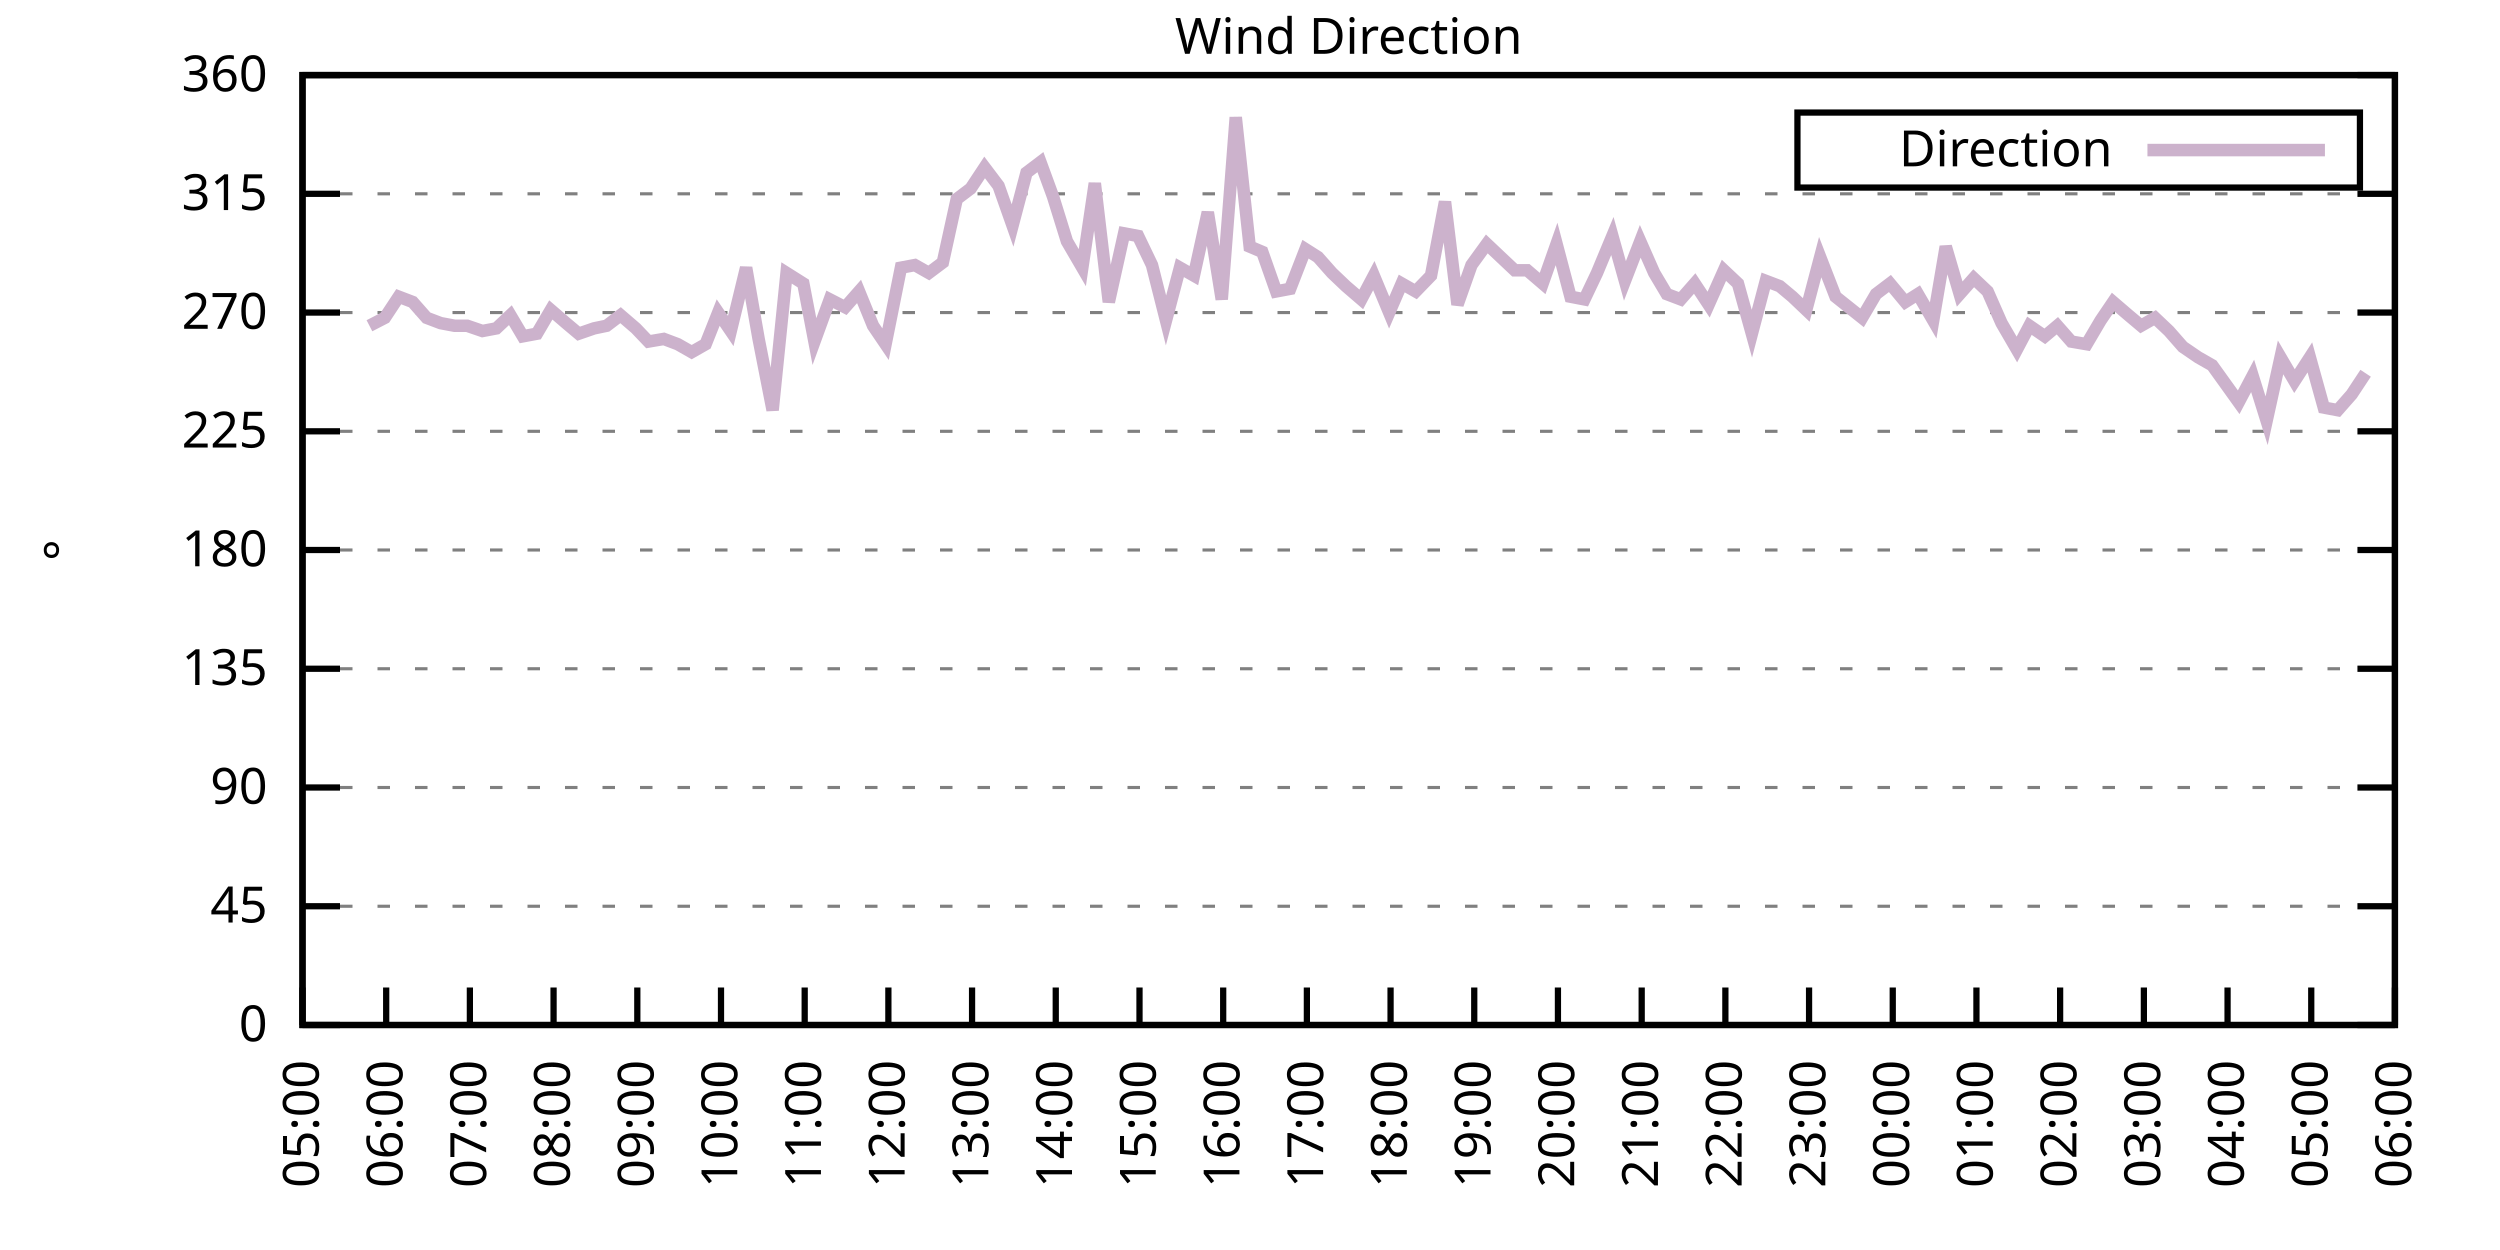
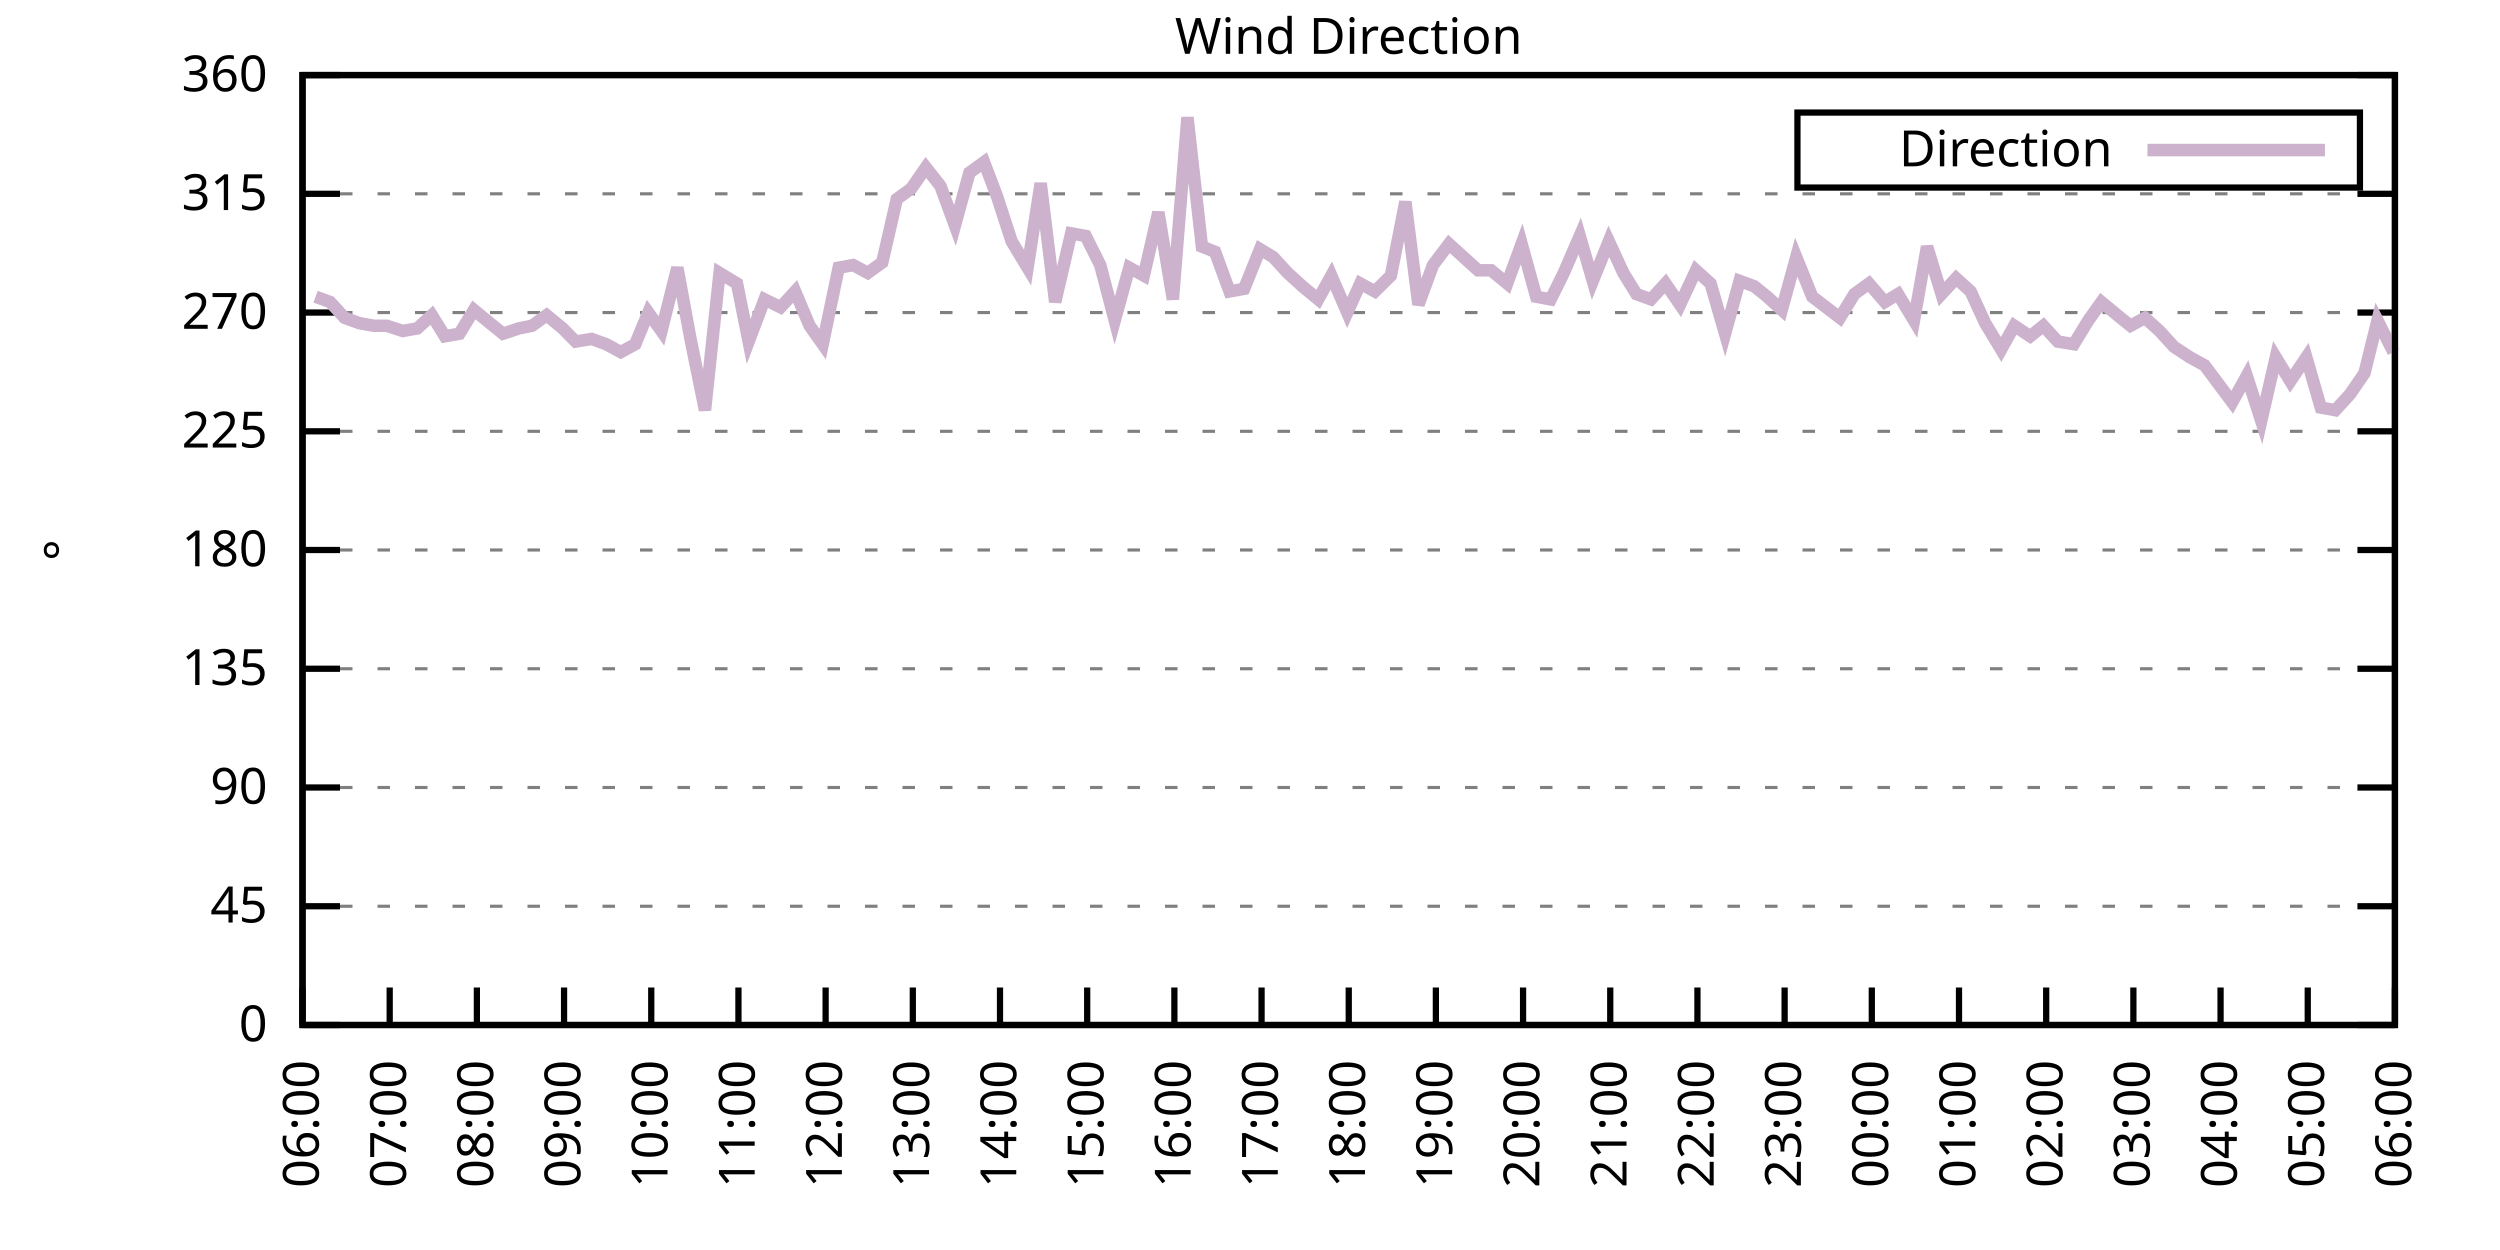
<svg xmlns="http://www.w3.org/2000/svg" xmlns:xlink="http://www.w3.org/1999/xlink" width="400" height="200" viewBox="0 0 400 200">
  <g id="gnuplot_canvas">
    <rect x="0" y="0" width="400" height="200" fill="none" />
    <defs>
      <circle id="gpDot" r="0.5" stroke-width="0.5" stroke="currentColor" />
      <path id="gpPt0" stroke-width="0.333" stroke="currentColor" d="M-1,0 h2 M0,-1 v2" />
      <path id="gpPt1" stroke-width="0.333" stroke="currentColor" d="M-1,-1 L1,1 M1,-1 L-1,1" />
      <path id="gpPt2" stroke-width="0.333" stroke="currentColor" d="M-1,0 L1,0 M0,-1 L0,1 M-1,-1 L1,1 M-1,1 L1,-1" />
      <rect id="gpPt3" stroke-width="0.333" stroke="currentColor" x="-1" y="-1" width="2" height="2" />
      <rect id="gpPt4" stroke-width="0.333" stroke="currentColor" fill="currentColor" x="-1" y="-1" width="2" height="2" />
      <circle id="gpPt5" stroke-width="0.333" stroke="currentColor" cx="0" cy="0" r="1" />
      <use xlink:href="#gpPt5" id="gpPt6" fill="currentColor" stroke="none" />
      <path id="gpPt7" stroke-width="0.333" stroke="currentColor" d="M0,-1.33 L-1.33,0.67 L1.33,0.67 z" />
      <use xlink:href="#gpPt7" id="gpPt8" fill="currentColor" stroke="none" />
      <use xlink:href="#gpPt7" id="gpPt9" stroke="currentColor" transform="rotate(180)" />
      <use xlink:href="#gpPt9" id="gpPt10" fill="currentColor" stroke="none" />
      <use xlink:href="#gpPt3" id="gpPt11" stroke="currentColor" transform="rotate(45)" />
      <use xlink:href="#gpPt11" id="gpPt12" fill="currentColor" stroke="none" />
      <path id="gpPt13" stroke-width="0.333" stroke="currentColor" d="M0,1.330 L1.265,0.411 L0.782,-1.067 L-0.782,-1.076 L-1.265,0.411 z" />
      <use xlink:href="#gpPt13" id="gpPt14" fill="currentColor" stroke="none" />
      <filter id="textbox" filterUnits="objectBoundingBox" x="0" y="0" height="1" width="1">
        <feFlood flood-color="white" flood-opacity="1" result="bgnd" />
        <feComposite in="SourceGraphic" in2="bgnd" operator="atop" />
      </filter>
      <filter id="greybox" filterUnits="objectBoundingBox" x="0" y="0" height="1" width="1">
        <feFlood flood-color="lightgrey" flood-opacity="1" result="grey" />
        <feComposite in="SourceGraphic" in2="grey" operator="atop" />
      </filter>
    </defs>
    <g fill="none" color="white" stroke="currentColor" stroke-width="1.00" stroke-linecap="butt" stroke-linejoin="miter">
</g>
    <g fill="none" color="black" stroke="currentColor" stroke-width="1.00" stroke-linecap="butt" stroke-linejoin="miter">
      <g stroke="none" shape-rendering="crispEdges">
        <polygon fill="rgb(255, 255, 255)" points="48.40,164.00 383.18,164.00 383.18,12.02 48.40,12.02 " />
      </g>
    </g>
    <g fill="none" color="black" stroke="currentColor" stroke-width="1.00" stroke-linecap="butt" stroke-linejoin="miter">
</g>
    <g fill="none" color="black" stroke="black" stroke-width="0.50" stroke-linecap="butt" stroke-linejoin="miter">
</g>
    <g fill="none" color="gray" stroke="currentColor" stroke-width="0.50" stroke-linecap="butt" stroke-linejoin="miter">
      <path stroke="gray" stroke-dasharray="2,4" class="gridline" d="M48.40,164.00 L383.19,164.00  " />
    </g>
    <g fill="none" color="gray" stroke="gray" stroke-width="1.00" stroke-linecap="butt" stroke-linejoin="miter">
</g>
    <g fill="none" color="black" stroke="currentColor" stroke-width="1.00" stroke-linecap="butt" stroke-linejoin="miter">
      <path stroke="black" d="M48.40,164.00 L54.40,164.00 M383.19,164.00 L377.19,164.00  " />
      <g transform="translate(42.80,166.60)" stroke="none" fill="black" font-family="Sans" font-size="8.00" text-anchor="end">
        <text>
          <tspan font-family="Sans"> 0</tspan>
        </text>
      </g>
    </g>
    <g fill="none" color="black" stroke="currentColor" stroke-width="1.00" stroke-linecap="butt" stroke-linejoin="miter">
</g>
    <g fill="none" color="black" stroke="black" stroke-width="0.50" stroke-linecap="butt" stroke-linejoin="miter">
</g>
    <g fill="none" color="gray" stroke="currentColor" stroke-width="0.50" stroke-linecap="butt" stroke-linejoin="miter">
      <path stroke="gray" stroke-dasharray="2,4" class="gridline" d="M48.40,145.00 L383.19,145.00  " />
    </g>
    <g fill="none" color="gray" stroke="gray" stroke-width="1.00" stroke-linecap="butt" stroke-linejoin="miter">
</g>
    <g fill="none" color="black" stroke="currentColor" stroke-width="1.00" stroke-linecap="butt" stroke-linejoin="miter">
      <path stroke="black" d="M48.40,145.00 L54.40,145.00 M383.19,145.00 L377.19,145.00  " />
      <g transform="translate(42.80,147.60)" stroke="none" fill="black" font-family="Sans" font-size="8.00" text-anchor="end">
        <text>
          <tspan font-family="Sans"> 45</tspan>
        </text>
      </g>
    </g>
    <g fill="none" color="black" stroke="currentColor" stroke-width="1.00" stroke-linecap="butt" stroke-linejoin="miter">
</g>
    <g fill="none" color="black" stroke="black" stroke-width="0.50" stroke-linecap="butt" stroke-linejoin="miter">
</g>
    <g fill="none" color="gray" stroke="currentColor" stroke-width="0.50" stroke-linecap="butt" stroke-linejoin="miter">
      <path stroke="gray" stroke-dasharray="2,4" class="gridline" d="M48.40,126.00 L383.19,126.00  " />
    </g>
    <g fill="none" color="gray" stroke="gray" stroke-width="1.00" stroke-linecap="butt" stroke-linejoin="miter">
</g>
    <g fill="none" color="black" stroke="currentColor" stroke-width="1.00" stroke-linecap="butt" stroke-linejoin="miter">
      <path stroke="black" d="M48.40,126.00 L54.40,126.00 M383.19,126.00 L377.19,126.00  " />
      <g transform="translate(42.80,128.60)" stroke="none" fill="black" font-family="Sans" font-size="8.00" text-anchor="end">
        <text>
          <tspan font-family="Sans"> 90</tspan>
        </text>
      </g>
    </g>
    <g fill="none" color="black" stroke="currentColor" stroke-width="1.00" stroke-linecap="butt" stroke-linejoin="miter">
</g>
    <g fill="none" color="black" stroke="black" stroke-width="0.50" stroke-linecap="butt" stroke-linejoin="miter">
</g>
    <g fill="none" color="gray" stroke="currentColor" stroke-width="0.50" stroke-linecap="butt" stroke-linejoin="miter">
      <path stroke="gray" stroke-dasharray="2,4" class="gridline" d="M48.40,107.00 L383.19,107.00  " />
    </g>
    <g fill="none" color="gray" stroke="gray" stroke-width="1.00" stroke-linecap="butt" stroke-linejoin="miter">
</g>
    <g fill="none" color="black" stroke="currentColor" stroke-width="1.00" stroke-linecap="butt" stroke-linejoin="miter">
      <path stroke="black" d="M48.40,107.00 L54.40,107.00 M383.19,107.00 L377.19,107.00  " />
      <g transform="translate(42.80,109.60)" stroke="none" fill="black" font-family="Sans" font-size="8.00" text-anchor="end">
        <text>
          <tspan font-family="Sans"> 135</tspan>
        </text>
      </g>
    </g>
    <g fill="none" color="black" stroke="currentColor" stroke-width="1.00" stroke-linecap="butt" stroke-linejoin="miter">
</g>
    <g fill="none" color="black" stroke="black" stroke-width="0.50" stroke-linecap="butt" stroke-linejoin="miter">
</g>
    <g fill="none" color="gray" stroke="currentColor" stroke-width="0.50" stroke-linecap="butt" stroke-linejoin="miter">
      <path stroke="gray" stroke-dasharray="2,4" class="gridline" d="M48.40,88.00 L383.19,88.00  " />
    </g>
    <g fill="none" color="gray" stroke="gray" stroke-width="1.00" stroke-linecap="butt" stroke-linejoin="miter">
</g>
    <g fill="none" color="black" stroke="currentColor" stroke-width="1.00" stroke-linecap="butt" stroke-linejoin="miter">
      <path stroke="black" d="M48.40,88.00 L54.40,88.00 M383.19,88.00 L377.19,88.00  " />
      <g transform="translate(42.80,90.60)" stroke="none" fill="black" font-family="Sans" font-size="8.00" text-anchor="end">
        <text>
          <tspan font-family="Sans"> 180</tspan>
        </text>
      </g>
    </g>
    <g fill="none" color="black" stroke="currentColor" stroke-width="1.00" stroke-linecap="butt" stroke-linejoin="miter">
</g>
    <g fill="none" color="black" stroke="black" stroke-width="0.50" stroke-linecap="butt" stroke-linejoin="miter">
</g>
    <g fill="none" color="gray" stroke="currentColor" stroke-width="0.50" stroke-linecap="butt" stroke-linejoin="miter">
      <path stroke="gray" stroke-dasharray="2,4" class="gridline" d="M48.40,69.01 L383.19,69.01  " />
    </g>
    <g fill="none" color="gray" stroke="gray" stroke-width="1.00" stroke-linecap="butt" stroke-linejoin="miter">
</g>
    <g fill="none" color="black" stroke="currentColor" stroke-width="1.00" stroke-linecap="butt" stroke-linejoin="miter">
      <path stroke="black" d="M48.40,69.01 L54.40,69.01 M383.19,69.01 L377.19,69.01  " />
      <g transform="translate(42.80,71.61)" stroke="none" fill="black" font-family="Sans" font-size="8.00" text-anchor="end">
        <text>
          <tspan font-family="Sans"> 225</tspan>
        </text>
      </g>
    </g>
    <g fill="none" color="black" stroke="currentColor" stroke-width="1.00" stroke-linecap="butt" stroke-linejoin="miter">
</g>
    <g fill="none" color="black" stroke="black" stroke-width="0.50" stroke-linecap="butt" stroke-linejoin="miter">
</g>
    <g fill="none" color="gray" stroke="currentColor" stroke-width="0.50" stroke-linecap="butt" stroke-linejoin="miter">
      <path stroke="gray" stroke-dasharray="2,4" class="gridline" d="M48.40,50.01 L383.19,50.01  " />
    </g>
    <g fill="none" color="gray" stroke="gray" stroke-width="1.00" stroke-linecap="butt" stroke-linejoin="miter">
</g>
    <g fill="none" color="black" stroke="currentColor" stroke-width="1.00" stroke-linecap="butt" stroke-linejoin="miter">
      <path stroke="black" d="M48.40,50.01 L54.40,50.01 M383.19,50.01 L377.19,50.01  " />
      <g transform="translate(42.80,52.61)" stroke="none" fill="black" font-family="Sans" font-size="8.00" text-anchor="end">
        <text>
          <tspan font-family="Sans"> 270</tspan>
        </text>
      </g>
    </g>
    <g fill="none" color="black" stroke="currentColor" stroke-width="1.00" stroke-linecap="butt" stroke-linejoin="miter">
</g>
    <g fill="none" color="black" stroke="black" stroke-width="0.50" stroke-linecap="butt" stroke-linejoin="miter">
</g>
    <g fill="none" color="gray" stroke="currentColor" stroke-width="0.50" stroke-linecap="butt" stroke-linejoin="miter">
      <path stroke="gray" stroke-dasharray="2,4" class="gridline" d="M48.40,31.01 L383.19,31.01  " />
    </g>
    <g fill="none" color="gray" stroke="gray" stroke-width="1.00" stroke-linecap="butt" stroke-linejoin="miter">
</g>
    <g fill="none" color="black" stroke="currentColor" stroke-width="1.00" stroke-linecap="butt" stroke-linejoin="miter">
      <path stroke="black" d="M48.40,31.01 L54.40,31.01 M383.19,31.01 L377.19,31.01  " />
      <g transform="translate(42.80,33.61)" stroke="none" fill="black" font-family="Sans" font-size="8.00" text-anchor="end">
        <text>
          <tspan font-family="Sans"> 315</tspan>
        </text>
      </g>
    </g>
    <g fill="none" color="black" stroke="currentColor" stroke-width="1.00" stroke-linecap="butt" stroke-linejoin="miter">
</g>
    <g fill="none" color="black" stroke="black" stroke-width="0.50" stroke-linecap="butt" stroke-linejoin="miter">
</g>
    <g fill="none" color="gray" stroke="currentColor" stroke-width="0.50" stroke-linecap="butt" stroke-linejoin="miter">
      <path stroke="gray" stroke-dasharray="2,4" class="gridline" d="M48.40,12.01 L383.19,12.01  " />
    </g>
    <g fill="none" color="gray" stroke="gray" stroke-width="1.00" stroke-linecap="butt" stroke-linejoin="miter">
</g>
    <g fill="none" color="black" stroke="currentColor" stroke-width="1.00" stroke-linecap="butt" stroke-linejoin="miter">
      <path stroke="black" d="M48.40,12.01 L54.40,12.01 M383.19,12.01 L377.19,12.01  " />
      <g transform="translate(42.80,14.61)" stroke="none" fill="black" font-family="Sans" font-size="8.00" text-anchor="end">
        <text>
          <tspan font-family="Sans"> 360</tspan>
        </text>
      </g>
    </g>
    <g fill="none" color="black" stroke="currentColor" stroke-width="1.00" stroke-linecap="butt" stroke-linejoin="miter">
      <path stroke="black" d="M48.40,164.00 L48.40,158.00  " />
      <g transform="translate(51.00,169.60) rotate(270.00)" stroke="none" fill="black" font-family="Sans" font-size="8.00" text-anchor="end">
        <text>
-           <tspan font-family="Sans">05:00</tspan>
-         </text>
-       </g>
-     </g>
-     <g fill="none" color="black" stroke="currentColor" stroke-width="1.00" stroke-linecap="butt" stroke-linejoin="miter">
-       <path stroke="black" d="M61.79,164.00 L61.79,158.00  " />
-       <g transform="translate(64.39,169.60) rotate(270.00)" stroke="none" fill="black" font-family="Sans" font-size="8.00" text-anchor="end">
-         <text>
          <tspan font-family="Sans">06:00</tspan>
        </text>
      </g>
    </g>
    <g fill="none" color="black" stroke="currentColor" stroke-width="1.00" stroke-linecap="butt" stroke-linejoin="miter">
-       <path stroke="black" d="M75.18,164.00 L75.18,158.00  " />
-       <g transform="translate(77.78,169.60) rotate(270.00)" stroke="none" fill="black" font-family="Sans" font-size="8.00" text-anchor="end">
+       <path stroke="black" d="M62.35,164.00 L62.35,158.00  " />
+       <g transform="translate(64.95,169.60) rotate(270.00)" stroke="none" fill="black" font-family="Sans" font-size="8.00" text-anchor="end">
        <text>
          <tspan font-family="Sans">07:00</tspan>
        </text>
      </g>
    </g>
    <g fill="none" color="black" stroke="currentColor" stroke-width="1.00" stroke-linecap="butt" stroke-linejoin="miter">
-       <path stroke="black" d="M88.57,164.00 L88.57,158.00  " />
-       <g transform="translate(91.17,169.60) rotate(270.00)" stroke="none" fill="black" font-family="Sans" font-size="8.00" text-anchor="end">
+       <path stroke="black" d="M76.30,164.00 L76.30,158.00  " />
+       <g transform="translate(78.90,169.60) rotate(270.00)" stroke="none" fill="black" font-family="Sans" font-size="8.00" text-anchor="end">
        <text>
          <tspan font-family="Sans">08:00</tspan>
        </text>
      </g>
    </g>
    <g fill="none" color="black" stroke="currentColor" stroke-width="1.00" stroke-linecap="butt" stroke-linejoin="miter">
-       <path stroke="black" d="M101.97,164.00 L101.97,158.00  " />
-       <g transform="translate(104.57,169.60) rotate(270.00)" stroke="none" fill="black" font-family="Sans" font-size="8.00" text-anchor="end">
+       <path stroke="black" d="M90.25,164.00 L90.25,158.00  " />
+       <g transform="translate(92.85,169.60) rotate(270.00)" stroke="none" fill="black" font-family="Sans" font-size="8.00" text-anchor="end">
        <text>
          <tspan font-family="Sans">09:00</tspan>
        </text>
      </g>
    </g>
    <g fill="none" color="black" stroke="currentColor" stroke-width="1.00" stroke-linecap="butt" stroke-linejoin="miter">
-       <path stroke="black" d="M115.36,164.00 L115.36,158.00  " />
-       <g transform="translate(117.96,169.60) rotate(270.00)" stroke="none" fill="black" font-family="Sans" font-size="8.00" text-anchor="end">
+       <path stroke="black" d="M104.20,164.00 L104.20,158.00  " />
+       <g transform="translate(106.80,169.60) rotate(270.00)" stroke="none" fill="black" font-family="Sans" font-size="8.00" text-anchor="end">
        <text>
          <tspan font-family="Sans">10:00</tspan>
        </text>
      </g>
    </g>
    <g fill="none" color="black" stroke="currentColor" stroke-width="1.00" stroke-linecap="butt" stroke-linejoin="miter">
-       <path stroke="black" d="M128.75,164.00 L128.75,158.00  " />
-       <g transform="translate(131.35,169.60) rotate(270.00)" stroke="none" fill="black" font-family="Sans" font-size="8.00" text-anchor="end">
+       <path stroke="black" d="M118.15,164.00 L118.15,158.00  " />
+       <g transform="translate(120.75,169.60) rotate(270.00)" stroke="none" fill="black" font-family="Sans" font-size="8.00" text-anchor="end">
        <text>
          <tspan font-family="Sans">11:00</tspan>
        </text>
      </g>
    </g>
    <g fill="none" color="black" stroke="currentColor" stroke-width="1.00" stroke-linecap="butt" stroke-linejoin="miter">
-       <path stroke="black" d="M142.14,164.00 L142.14,158.00  " />
-       <g transform="translate(144.74,169.60) rotate(270.00)" stroke="none" fill="black" font-family="Sans" font-size="8.00" text-anchor="end">
+       <path stroke="black" d="M132.10,164.00 L132.10,158.00  " />
+       <g transform="translate(134.70,169.60) rotate(270.00)" stroke="none" fill="black" font-family="Sans" font-size="8.00" text-anchor="end">
        <text>
          <tspan font-family="Sans">12:00</tspan>
        </text>
      </g>
    </g>
    <g fill="none" color="black" stroke="currentColor" stroke-width="1.00" stroke-linecap="butt" stroke-linejoin="miter">
-       <path stroke="black" d="M155.53,164.00 L155.53,158.00  " />
-       <g transform="translate(158.13,169.60) rotate(270.00)" stroke="none" fill="black" font-family="Sans" font-size="8.00" text-anchor="end">
+       <path stroke="black" d="M146.05,164.00 L146.05,158.00  " />
+       <g transform="translate(148.65,169.60) rotate(270.00)" stroke="none" fill="black" font-family="Sans" font-size="8.00" text-anchor="end">
        <text>
          <tspan font-family="Sans">13:00</tspan>
        </text>
      </g>
    </g>
    <g fill="none" color="black" stroke="currentColor" stroke-width="1.00" stroke-linecap="butt" stroke-linejoin="miter">
-       <path stroke="black" d="M168.92,164.00 L168.92,158.00  " />
-       <g transform="translate(171.52,169.60) rotate(270.00)" stroke="none" fill="black" font-family="Sans" font-size="8.00" text-anchor="end">
+       <path stroke="black" d="M160.00,164.00 L160.00,158.00  " />
+       <g transform="translate(162.60,169.60) rotate(270.00)" stroke="none" fill="black" font-family="Sans" font-size="8.00" text-anchor="end">
        <text>
          <tspan font-family="Sans">14:00</tspan>
        </text>
      </g>
    </g>
    <g fill="none" color="black" stroke="currentColor" stroke-width="1.00" stroke-linecap="butt" stroke-linejoin="miter">
-       <path stroke="black" d="M182.32,164.00 L182.32,158.00  " />
-       <g transform="translate(184.92,169.60) rotate(270.00)" stroke="none" fill="black" font-family="Sans" font-size="8.00" text-anchor="end">
+       <path stroke="black" d="M173.95,164.00 L173.95,158.00  " />
+       <g transform="translate(176.55,169.60) rotate(270.00)" stroke="none" fill="black" font-family="Sans" font-size="8.00" text-anchor="end">
        <text>
          <tspan font-family="Sans">15:00</tspan>
        </text>
      </g>
    </g>
    <g fill="none" color="black" stroke="currentColor" stroke-width="1.00" stroke-linecap="butt" stroke-linejoin="miter">
-       <path stroke="black" d="M195.71,164.00 L195.71,158.00  " />
-       <g transform="translate(198.31,169.60) rotate(270.00)" stroke="none" fill="black" font-family="Sans" font-size="8.00" text-anchor="end">
+       <path stroke="black" d="M187.90,164.00 L187.90,158.00  " />
+       <g transform="translate(190.50,169.60) rotate(270.00)" stroke="none" fill="black" font-family="Sans" font-size="8.00" text-anchor="end">
        <text>
          <tspan font-family="Sans">16:00</tspan>
        </text>
      </g>
    </g>
    <g fill="none" color="black" stroke="currentColor" stroke-width="1.00" stroke-linecap="butt" stroke-linejoin="miter">
-       <path stroke="black" d="M209.10,164.00 L209.10,158.00  " />
-       <g transform="translate(211.70,169.60) rotate(270.00)" stroke="none" fill="black" font-family="Sans" font-size="8.00" text-anchor="end">
+       <path stroke="black" d="M201.85,164.00 L201.85,158.00  " />
+       <g transform="translate(204.45,169.60) rotate(270.00)" stroke="none" fill="black" font-family="Sans" font-size="8.00" text-anchor="end">
        <text>
          <tspan font-family="Sans">17:00</tspan>
        </text>
      </g>
    </g>
    <g fill="none" color="black" stroke="currentColor" stroke-width="1.00" stroke-linecap="butt" stroke-linejoin="miter">
-       <path stroke="black" d="M222.49,164.00 L222.49,158.00  " />
-       <g transform="translate(225.09,169.60) rotate(270.00)" stroke="none" fill="black" font-family="Sans" font-size="8.00" text-anchor="end">
+       <path stroke="black" d="M215.80,164.00 L215.80,158.00  " />
+       <g transform="translate(218.40,169.60) rotate(270.00)" stroke="none" fill="black" font-family="Sans" font-size="8.00" text-anchor="end">
        <text>
          <tspan font-family="Sans">18:00</tspan>
        </text>
      </g>
    </g>
    <g fill="none" color="black" stroke="currentColor" stroke-width="1.00" stroke-linecap="butt" stroke-linejoin="miter">
-       <path stroke="black" d="M235.88,164.00 L235.88,158.00  " />
-       <g transform="translate(238.48,169.60) rotate(270.00)" stroke="none" fill="black" font-family="Sans" font-size="8.00" text-anchor="end">
+       <path stroke="black" d="M229.74,164.00 L229.74,158.00  " />
+       <g transform="translate(232.34,169.60) rotate(270.00)" stroke="none" fill="black" font-family="Sans" font-size="8.00" text-anchor="end">
        <text>
          <tspan font-family="Sans">19:00</tspan>
        </text>
      </g>
    </g>
    <g fill="none" color="black" stroke="currentColor" stroke-width="1.00" stroke-linecap="butt" stroke-linejoin="miter">
-       <path stroke="black" d="M249.27,164.00 L249.27,158.00  " />
-       <g transform="translate(251.87,169.60) rotate(270.00)" stroke="none" fill="black" font-family="Sans" font-size="8.00" text-anchor="end">
+       <path stroke="black" d="M243.69,164.00 L243.69,158.00  " />
+       <g transform="translate(246.29,169.60) rotate(270.00)" stroke="none" fill="black" font-family="Sans" font-size="8.00" text-anchor="end">
        <text>
          <tspan font-family="Sans">20:00</tspan>
        </text>
      </g>
    </g>
    <g fill="none" color="black" stroke="currentColor" stroke-width="1.00" stroke-linecap="butt" stroke-linejoin="miter">
-       <path stroke="black" d="M262.67,164.00 L262.67,158.00  " />
-       <g transform="translate(265.27,169.60) rotate(270.00)" stroke="none" fill="black" font-family="Sans" font-size="8.00" text-anchor="end">
+       <path stroke="black" d="M257.64,164.00 L257.64,158.00  " />
+       <g transform="translate(260.24,169.60) rotate(270.00)" stroke="none" fill="black" font-family="Sans" font-size="8.00" text-anchor="end">
        <text>
          <tspan font-family="Sans">21:00</tspan>
        </text>
      </g>
    </g>
    <g fill="none" color="black" stroke="currentColor" stroke-width="1.00" stroke-linecap="butt" stroke-linejoin="miter">
-       <path stroke="black" d="M276.06,164.00 L276.06,158.00  " />
-       <g transform="translate(278.66,169.60) rotate(270.00)" stroke="none" fill="black" font-family="Sans" font-size="8.00" text-anchor="end">
+       <path stroke="black" d="M271.59,164.00 L271.59,158.00  " />
+       <g transform="translate(274.19,169.60) rotate(270.00)" stroke="none" fill="black" font-family="Sans" font-size="8.00" text-anchor="end">
        <text>
          <tspan font-family="Sans">22:00</tspan>
        </text>
      </g>
    </g>
    <g fill="none" color="black" stroke="currentColor" stroke-width="1.00" stroke-linecap="butt" stroke-linejoin="miter">
-       <path stroke="black" d="M289.45,164.00 L289.45,158.00  " />
-       <g transform="translate(292.05,169.60) rotate(270.00)" stroke="none" fill="black" font-family="Sans" font-size="8.00" text-anchor="end">
+       <path stroke="black" d="M285.54,164.00 L285.54,158.00  " />
+       <g transform="translate(288.14,169.60) rotate(270.00)" stroke="none" fill="black" font-family="Sans" font-size="8.00" text-anchor="end">
        <text>
          <tspan font-family="Sans">23:00</tspan>
        </text>
      </g>
    </g>
    <g fill="none" color="black" stroke="currentColor" stroke-width="1.00" stroke-linecap="butt" stroke-linejoin="miter">
-       <path stroke="black" d="M302.84,164.00 L302.84,158.00  " />
-       <g transform="translate(305.44,169.60) rotate(270.00)" stroke="none" fill="black" font-family="Sans" font-size="8.00" text-anchor="end">
+       <path stroke="black" d="M299.49,164.00 L299.49,158.00  " />
+       <g transform="translate(302.09,169.60) rotate(270.00)" stroke="none" fill="black" font-family="Sans" font-size="8.00" text-anchor="end">
        <text>
          <tspan font-family="Sans">00:00</tspan>
        </text>
      </g>
    </g>
    <g fill="none" color="black" stroke="currentColor" stroke-width="1.00" stroke-linecap="butt" stroke-linejoin="miter">
-       <path stroke="black" d="M316.23,164.00 L316.23,158.00  " />
-       <g transform="translate(318.83,169.60) rotate(270.00)" stroke="none" fill="black" font-family="Sans" font-size="8.00" text-anchor="end">
+       <path stroke="black" d="M313.44,164.00 L313.44,158.00  " />
+       <g transform="translate(316.04,169.60) rotate(270.00)" stroke="none" fill="black" font-family="Sans" font-size="8.00" text-anchor="end">
        <text>
          <tspan font-family="Sans">01:00</tspan>
        </text>
      </g>
    </g>
    <g fill="none" color="black" stroke="currentColor" stroke-width="1.00" stroke-linecap="butt" stroke-linejoin="miter">
-       <path stroke="black" d="M329.62,164.00 L329.62,158.00  " />
-       <g transform="translate(332.22,169.60) rotate(270.00)" stroke="none" fill="black" font-family="Sans" font-size="8.00" text-anchor="end">
+       <path stroke="black" d="M327.39,164.00 L327.39,158.00  " />
+       <g transform="translate(329.99,169.60) rotate(270.00)" stroke="none" fill="black" font-family="Sans" font-size="8.00" text-anchor="end">
        <text>
          <tspan font-family="Sans">02:00</tspan>
        </text>
      </g>
    </g>
    <g fill="none" color="black" stroke="currentColor" stroke-width="1.00" stroke-linecap="butt" stroke-linejoin="miter">
-       <path stroke="black" d="M343.02,164.00 L343.02,158.00  " />
-       <g transform="translate(345.62,169.60) rotate(270.00)" stroke="none" fill="black" font-family="Sans" font-size="8.00" text-anchor="end">
+       <path stroke="black" d="M341.34,164.00 L341.34,158.00  " />
+       <g transform="translate(343.94,169.60) rotate(270.00)" stroke="none" fill="black" font-family="Sans" font-size="8.00" text-anchor="end">
        <text>
          <tspan font-family="Sans">03:00</tspan>
        </text>
      </g>
    </g>
    <g fill="none" color="black" stroke="currentColor" stroke-width="1.00" stroke-linecap="butt" stroke-linejoin="miter">
-       <path stroke="black" d="M356.41,164.00 L356.41,158.00  " />
-       <g transform="translate(359.01,169.60) rotate(270.00)" stroke="none" fill="black" font-family="Sans" font-size="8.00" text-anchor="end">
+       <path stroke="black" d="M355.29,164.00 L355.29,158.00  " />
+       <g transform="translate(357.89,169.60) rotate(270.00)" stroke="none" fill="black" font-family="Sans" font-size="8.00" text-anchor="end">
        <text>
          <tspan font-family="Sans">04:00</tspan>
        </text>
      </g>
    </g>
    <g fill="none" color="black" stroke="currentColor" stroke-width="1.00" stroke-linecap="butt" stroke-linejoin="miter">
-       <path stroke="black" d="M369.80,164.00 L369.80,158.00  " />
-       <g transform="translate(372.40,169.60) rotate(270.00)" stroke="none" fill="black" font-family="Sans" font-size="8.00" text-anchor="end">
+       <path stroke="black" d="M369.24,164.00 L369.24,158.00  " />
+       <g transform="translate(371.84,169.60) rotate(270.00)" stroke="none" fill="black" font-family="Sans" font-size="8.00" text-anchor="end">
        <text>
          <tspan font-family="Sans">05:00</tspan>
        </text>
      </g>
    </g>
    <g fill="none" color="black" stroke="currentColor" stroke-width="1.00" stroke-linecap="butt" stroke-linejoin="miter">
      <path stroke="black" d="M383.19,164.00 L383.19,158.00  " />
      <g transform="translate(385.79,169.60) rotate(270.00)" stroke="none" fill="black" font-family="Sans" font-size="8.00" text-anchor="end">
        <text>
          <tspan font-family="Sans">06:00</tspan>
        </text>
      </g>
    </g>
    <g fill="none" color="black" stroke="currentColor" stroke-width="1.00" stroke-linecap="butt" stroke-linejoin="miter">
</g>
    <g fill="none" color="black" stroke="currentColor" stroke-width="1.00" stroke-linecap="butt" stroke-linejoin="miter">
      <path stroke="black" d="M48.40,12.01 L48.40,164.00 L383.19,164.00 L383.19,12.01 L48.40,12.01 Z  " />
    </g>
    <g fill="none" color="black" stroke="currentColor" stroke-width="1.00" stroke-linecap="butt" stroke-linejoin="miter">
</g>
    <g fill="none" color="black" stroke="currentColor" stroke-width="1.00" stroke-linecap="butt" stroke-linejoin="miter">
      <path stroke="black" d="M287.59,30.01 L287.59,18.01 L377.59,18.01 L377.59,30.01 L287.59,30.01 Z  " />
    </g>
    <g id="Wind_direction_plot_1">
      <g fill="none" color="white" stroke="black" stroke-width="2.00" stroke-linecap="butt" stroke-linejoin="miter">
</g>
      <g fill="none" color="black" stroke="currentColor" stroke-width="2.00" stroke-linecap="butt" stroke-linejoin="miter">
        <g transform="translate(337.99,26.61)" stroke="none" fill="black" font-family="Sans" font-size="8.00" text-anchor="end">
          <text>
            <tspan font-family="Sans">Direction</tspan>
          </text>
        </g>
      </g>
      <g fill="none" color="black" stroke="currentColor" stroke-width="2.00" stroke-linecap="butt" stroke-linejoin="miter">
-         <path stroke="rgb(204, 178, 204)" d="M343.59,24.01 L371.99,24.01 M59.11,52.12 L61.57,50.85 L63.80,47.47 L66.03,48.32 L68.26,50.85 L70.50,51.70   L72.73,52.12 L74.74,52.12 L77.19,52.96 L79.42,52.54 L81.66,50.43 L83.66,53.81 L85.90,53.39 L88.13,49.59   L90.58,51.70 L92.59,53.39 L95.05,52.54 L97.06,52.12 L99.29,50.43 L101.74,52.54 L103.75,54.65 L106.21,54.23   L108.44,55.07 L110.67,56.34 L112.90,55.07 L114.91,50.01 L116.92,52.96 L119.38,42.83 L121.38,54.23 L123.62,65.63   L125.85,43.67 L128.53,45.36 L130.31,54.65 L132.77,47.90 L135.22,49.16 L137.45,46.63 L139.69,52.12 L141.69,55.07   L144.15,42.83 L146.38,42.41 L148.61,43.67 L150.85,41.99 L153.08,31.85 L155.31,30.16 L157.54,26.79 L159.77,29.74   L162.01,36.08 L164.24,27.63 L166.47,25.94 L168.48,31.43 L170.71,38.61 L173.17,42.83 L175.17,29.32 L177.41,48.32   L179.86,37.34 L182.09,37.76 L184.32,42.41 L186.56,51.27 L188.79,42.83 L191.02,44.10 L193.25,33.96 L195.48,47.90   L197.72,18.77 L199.95,39.45 L201.96,40.30 L204.19,46.63 L206.42,46.21 L208.88,39.87 L210.88,41.14 L213.12,43.67   L215.35,45.79 L217.80,47.90 L219.81,44.10 L222.27,50.01 L224.28,45.36 L226.51,46.63 L228.96,44.10 L231.20,32.28   L233.20,48.74 L235.44,42.41 L237.89,39.03 L240.12,41.14 L242.36,43.25 L244.36,43.25 L246.82,45.36 L249.05,39.03   L251.28,47.47 L253.51,47.90 L255.52,43.67 L257.98,37.76 L259.99,44.94 L262.44,38.61 L264.67,43.67 L266.68,47.05   L268.92,47.90 L271.15,45.36 L273.38,48.74 L275.83,43.25 L278.07,45.36 L280.30,53.39 L282.53,44.94 L284.76,45.79   L286.77,47.47 L289.00,49.59 L291.23,41.14 L293.69,47.47 L297.93,50.85 L300.16,47.05 L302.39,45.36 L304.85,48.32   L306.86,47.05 L309.31,51.27 L311.32,39.45 L313.55,47.05 L315.79,44.52 L318.02,46.63 L320.25,51.70 L322.70,55.92   L324.71,52.12 L327.17,53.81 L329.18,52.12 L331.41,54.65 L333.86,55.07 L336.10,51.27 L338.10,48.32 L340.56,50.43   L342.57,52.12 L344.80,50.85 L347.03,52.96 L349.26,55.50 L351.72,57.18 L353.95,58.45 L358.19,64.36 L360.42,60.14   L362.66,67.32 L364.89,57.18 L367.12,60.98 L369.58,57.18 L371.81,65.21 L374.04,65.63 L376.27,63.10 L378.50,59.72    " />
+         <path stroke="rgb(204, 178, 204)" d="M343.59,24.01 L371.99,24.01 M50.49,47.47 L52.82,48.32 L55.14,50.85 L57.47,51.70 L59.79,52.12 L61.88,52.12   L64.44,52.96 L66.77,52.54 L69.09,50.43 L71.18,53.81 L73.51,53.39 L75.83,49.59 L78.39,51.70 L80.48,53.39   L83.04,52.54 L85.13,52.12 L87.46,50.43 L90.02,52.54 L92.11,54.65 L94.67,54.23 L96.99,55.07 L99.32,56.34   L101.64,55.07 L103.73,50.01 L105.83,52.96 L108.38,42.83 L110.48,54.23 L112.80,65.63 L115.13,43.67 L117.92,45.36   L119.78,54.65 L122.33,47.90 L124.89,49.16 L127.22,46.63 L129.54,52.12 L131.63,55.07 L134.19,42.83 L136.51,42.41   L138.84,43.67 L141.16,41.99 L143.49,31.85 L145.81,30.16 L148.14,26.79 L150.46,29.74 L152.79,36.08 L155.11,27.63   L157.44,25.94 L159.53,31.43 L161.86,38.61 L164.41,42.83 L166.51,29.32 L168.83,48.32 L171.39,37.34 L173.71,37.76   L176.04,42.41 L178.36,51.27 L180.69,42.83 L183.01,44.10 L185.34,33.96 L187.66,47.90 L189.99,18.77 L192.31,39.45   L194.41,40.30 L196.73,46.63 L199.06,46.21 L201.61,39.87 L203.71,41.14 L206.03,43.67 L208.36,45.79 L210.91,47.90   L213.01,44.10 L215.56,50.01 L217.65,45.36 L219.98,46.63 L222.54,44.10 L224.86,32.28 L226.95,48.74 L229.28,42.41   L231.84,39.03 L234.16,41.14 L236.49,43.25 L238.58,43.25 L241.14,45.36 L243.46,39.03 L245.79,47.47 L248.11,47.90   L250.20,43.67 L252.76,37.76 L254.85,44.94 L257.41,38.61 L259.74,43.67 L261.83,47.05 L264.15,47.90 L266.48,45.36   L268.80,48.74 L271.36,43.25 L273.69,45.36 L276.01,53.39 L278.34,44.94 L280.66,45.79 L282.75,47.47 L285.08,49.59   L287.40,41.14 L289.96,47.47 L294.38,50.85 L296.70,47.05 L299.03,45.36 L301.58,48.32 L303.68,47.05 L306.23,51.27   L308.33,39.45 L310.65,47.05 L312.98,44.52 L315.30,46.63 L317.63,51.70 L320.18,55.92 L322.28,52.12 L324.83,53.81   L326.93,52.12 L329.25,54.65 L331.81,55.07 L334.13,51.27 L336.23,48.32 L338.78,50.43 L340.88,52.12 L343.20,50.85   L345.53,52.96 L347.85,55.50 L350.41,57.18 L352.73,58.45 L357.15,64.36 L359.48,60.14 L361.80,67.32 L364.13,57.18   L366.45,60.98 L369.01,57.18 L371.33,65.21 L373.66,65.63 L375.98,63.10 L378.31,59.72 L380.40,51.27 L382.96,56.34    " />
      </g>
    </g>
    <g fill="none" color="black" stroke="currentColor" stroke-width="2.00" stroke-linecap="butt" stroke-linejoin="miter">
</g>
    <g fill="none" color="black" stroke="black" stroke-width="1.00" stroke-linecap="butt" stroke-linejoin="miter">
</g>
    <g fill="none" color="black" stroke="currentColor" stroke-width="1.00" stroke-linecap="butt" stroke-linejoin="miter">
      <path stroke="black" d="M48.40,12.01 L48.40,164.00 L383.19,164.00 L383.19,12.01 L48.40,12.01 Z  " />
      <g transform="translate(12.80,88.01) rotate(270.00)" stroke="none" fill="black" font-family="Sans" font-size="8.00" text-anchor="middle">
        <text>
          <tspan font-family="Sans">°</tspan>
        </text>
      </g>
    </g>
    <g fill="none" color="black" stroke="currentColor" stroke-width="1.00" stroke-linecap="butt" stroke-linejoin="miter">
</g>
    <g fill="none" color="black" stroke="currentColor" stroke-width="1.00" stroke-linecap="butt" stroke-linejoin="miter">
      <g transform="translate(215.79,8.61)" stroke="none" fill="black" font-family="Sans" font-size="8.00" text-anchor="middle">
        <text>
          <tspan font-family="Sans">Wind Direction</tspan>
        </text>
      </g>
    </g>
    <g fill="none" color="black" stroke="currentColor" stroke-width="1.00" stroke-linecap="butt" stroke-linejoin="miter">
</g>
  </g>
</svg>
